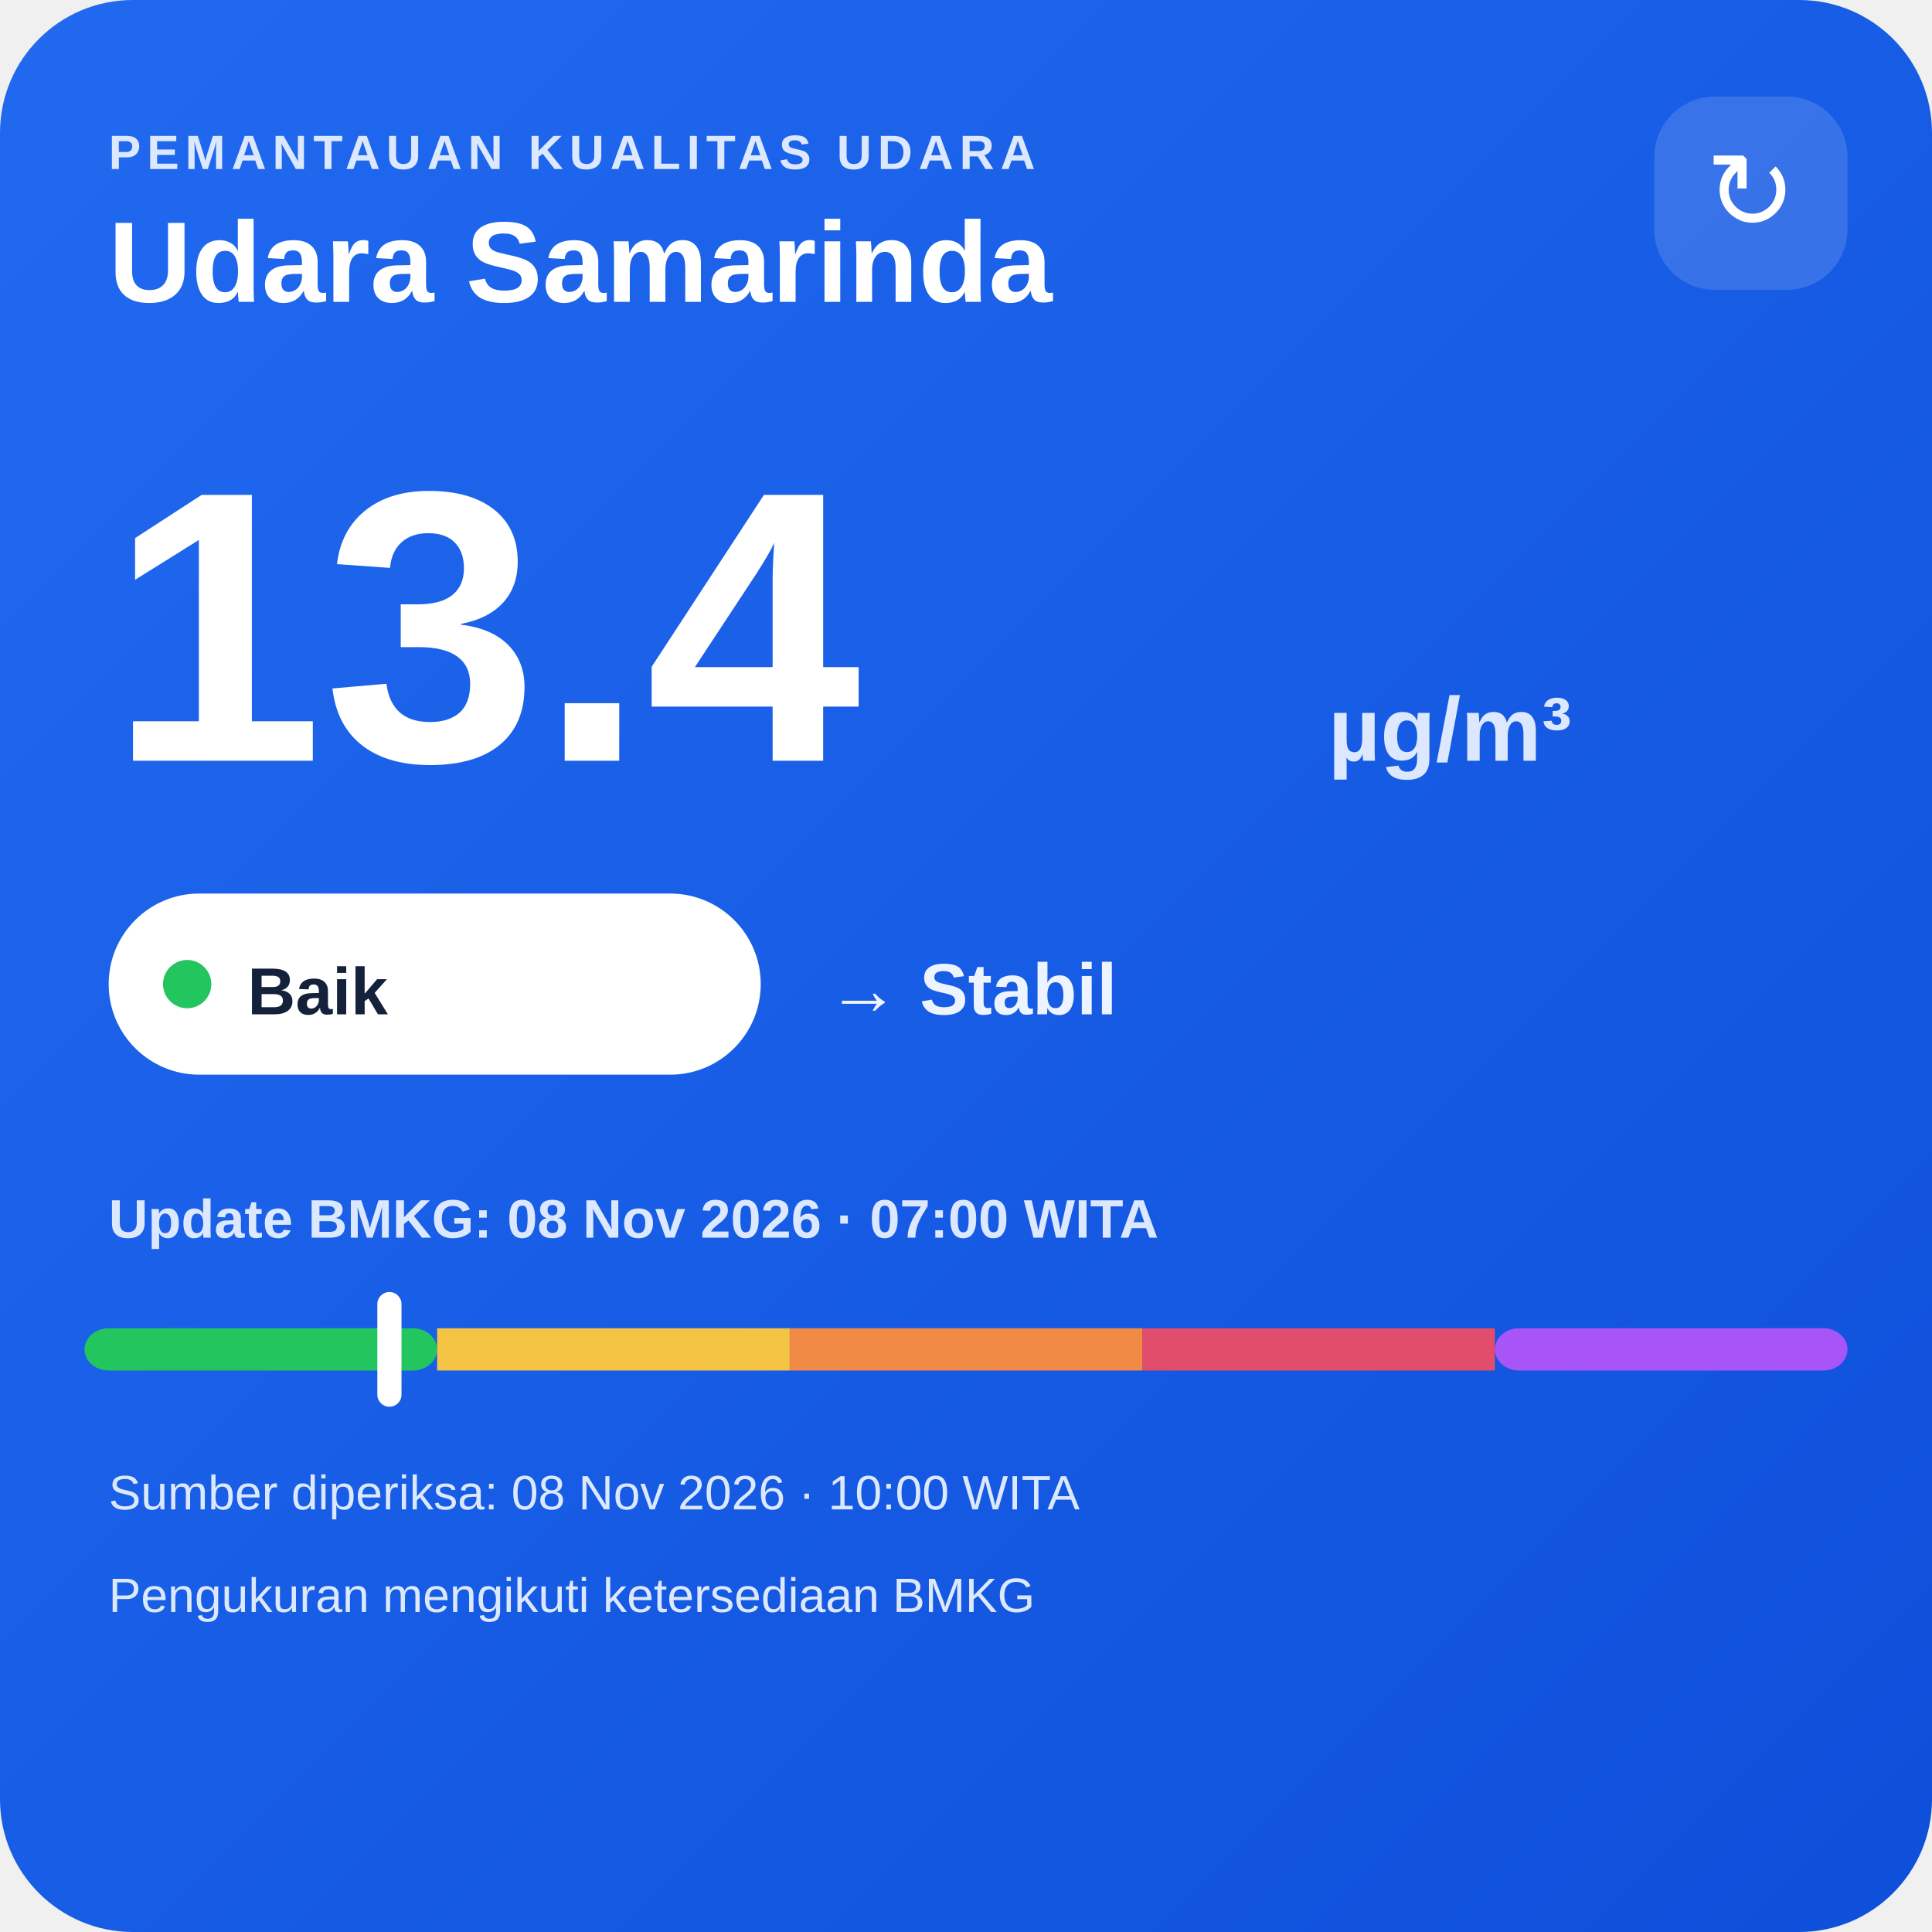
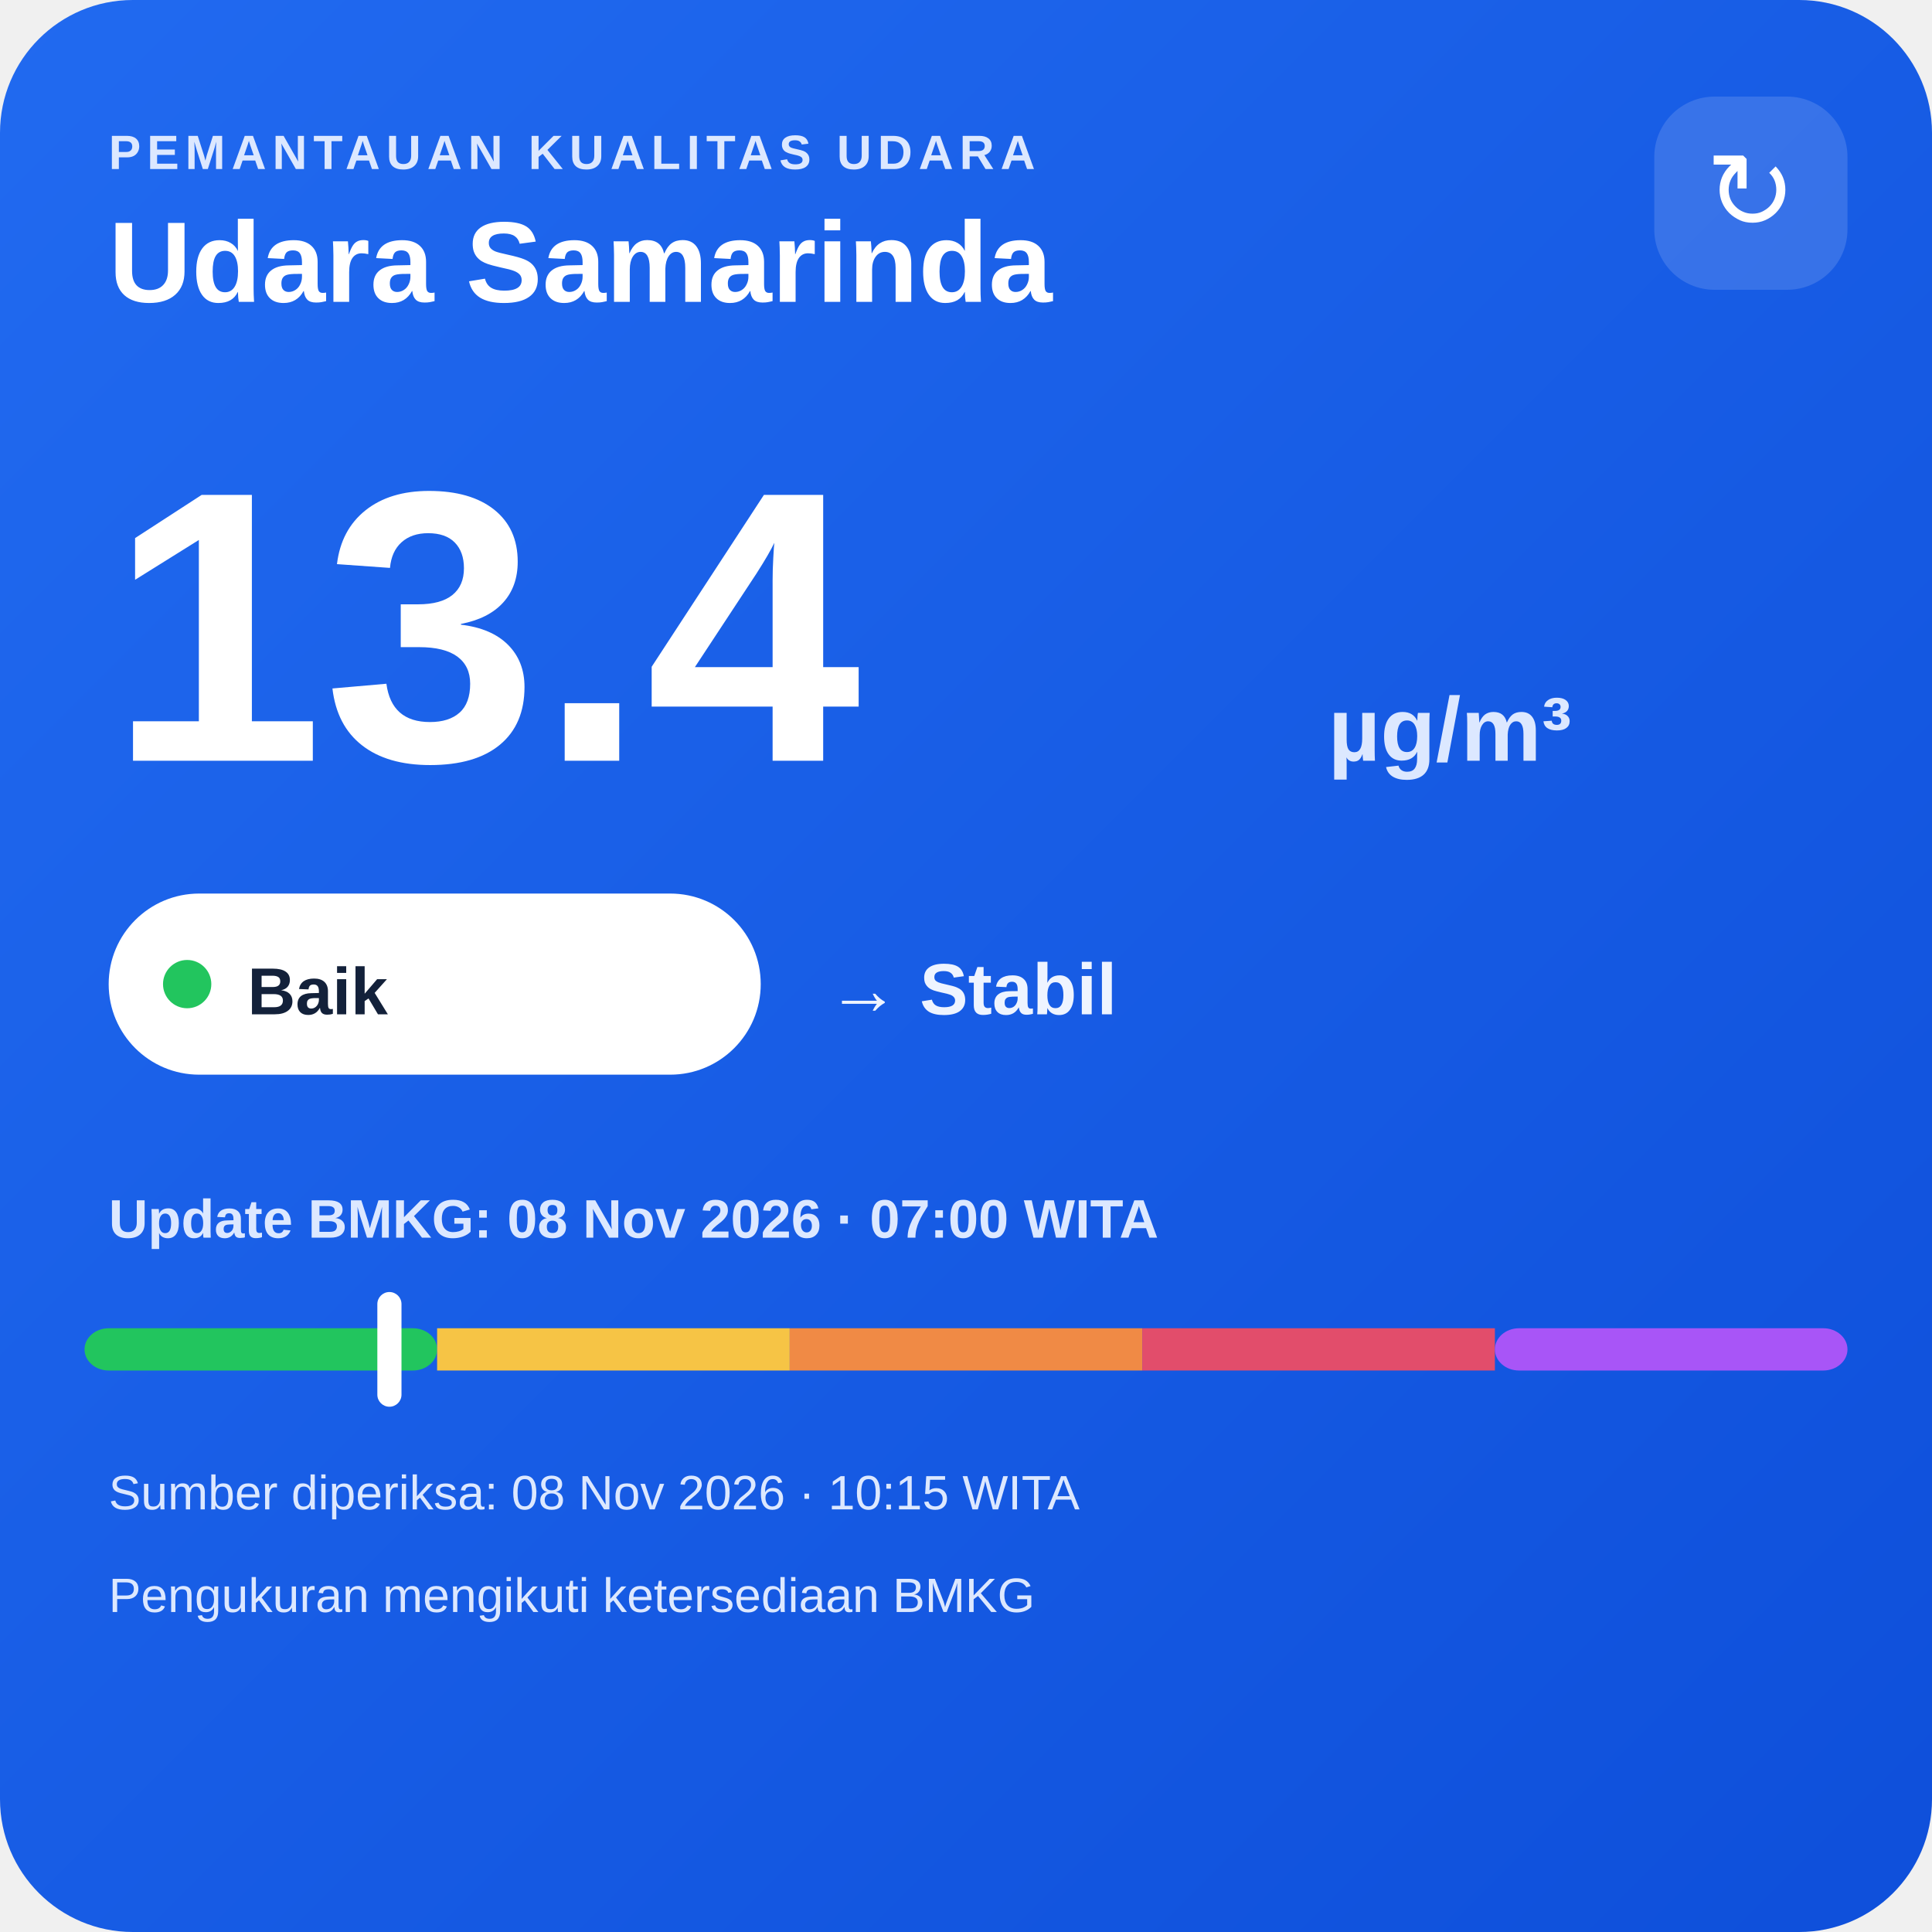
<svg xmlns="http://www.w3.org/2000/svg" width="320" height="320" viewBox="0 0 320 320">
  <defs>
    <linearGradient id="bg" x1="0" y1="0" x2="1" y2="1">
      <stop offset="0" stop-color="#216af0" />
      <stop offset="1" stop-color="#0e4fda" />
    </linearGradient>
  </defs>
  <rect width="320" height="320" rx="22" fill="url(#bg)" />
  <text x="18" y="28" fill="#dce8ff" font-family="Arial,sans-serif" font-size="8" font-weight="700" letter-spacing="1">PEMANTAUAN KUALITAS UDARA</text>
  <text x="18" y="50" fill="#ffffff" font-family="Arial,sans-serif" font-size="19" font-weight="700">Udara Samarinda</text>
  <rect x="274" y="16" width="32" height="32" rx="10" fill="#ffffff" fill-opacity=".14" />
  <text x="290" y="38" text-anchor="middle" fill="#ffffff" font-family="Arial,sans-serif" font-size="18">↻</text>
  <text x="18" y="126" fill="#ffffff" font-family="Arial,sans-serif" font-size="64" font-weight="800">13.4</text>
  <text x="220" y="126" fill="#dce8ff" font-family="Arial,sans-serif" font-size="15" font-weight="700">µg/m³</text>
  <rect x="18" y="148" width="108" height="30" rx="15" fill="#ffffff" />
  <circle cx="31" cy="163" r="4" fill="#22c55e" />
  <text x="41" y="168" fill="#13213a" font-family="Arial,sans-serif" font-size="11" font-weight="700">Baik</text>
  <text x="137" y="168" fill="#eef4ff" font-family="Arial,sans-serif" font-size="12" font-weight="700">→ Stabil</text>
  <text x="18" y="205" fill="#dce8ff" font-family="Arial,sans-serif" font-size="9" font-weight="700">Update BMKG: 08 Nov 2026 · 07:00 WITA</text>
  <rect x="14" y="220" width="58.4" height="7" rx="4" fill="#22c55e" />
  <rect x="72.4" y="220" width="58.4" height="7" fill="#f6c445" />
  <rect x="130.8" y="220" width="58.4" height="7" fill="#f08a45" />
  <rect x="189.2" y="220" width="58.4" height="7" fill="#e24d6b" />
  <rect x="247.6" y="220" width="58.4" height="7" rx="4" fill="#a855f7" />
  <rect x="62.5" y="214" width="4" height="19" rx="2" fill="#ffffff" />
-   <text x="18" y="250" fill="#dce8ff" font-family="Arial,sans-serif" font-size="8">Sumber diperiksa: 08 Nov 2026 · 10:00 WITA</text>
+   <text x="18" y="250" fill="#dce8ff" font-family="Arial,sans-serif" font-size="8">Sumber diperiksa: 08 Nov 2026 · 10:15 WITA</text>
  <text x="18" y="267" fill="#dce8ff" font-family="Arial,sans-serif" font-size="8">Pengukuran mengikuti ketersediaan BMKG</text>
</svg>
